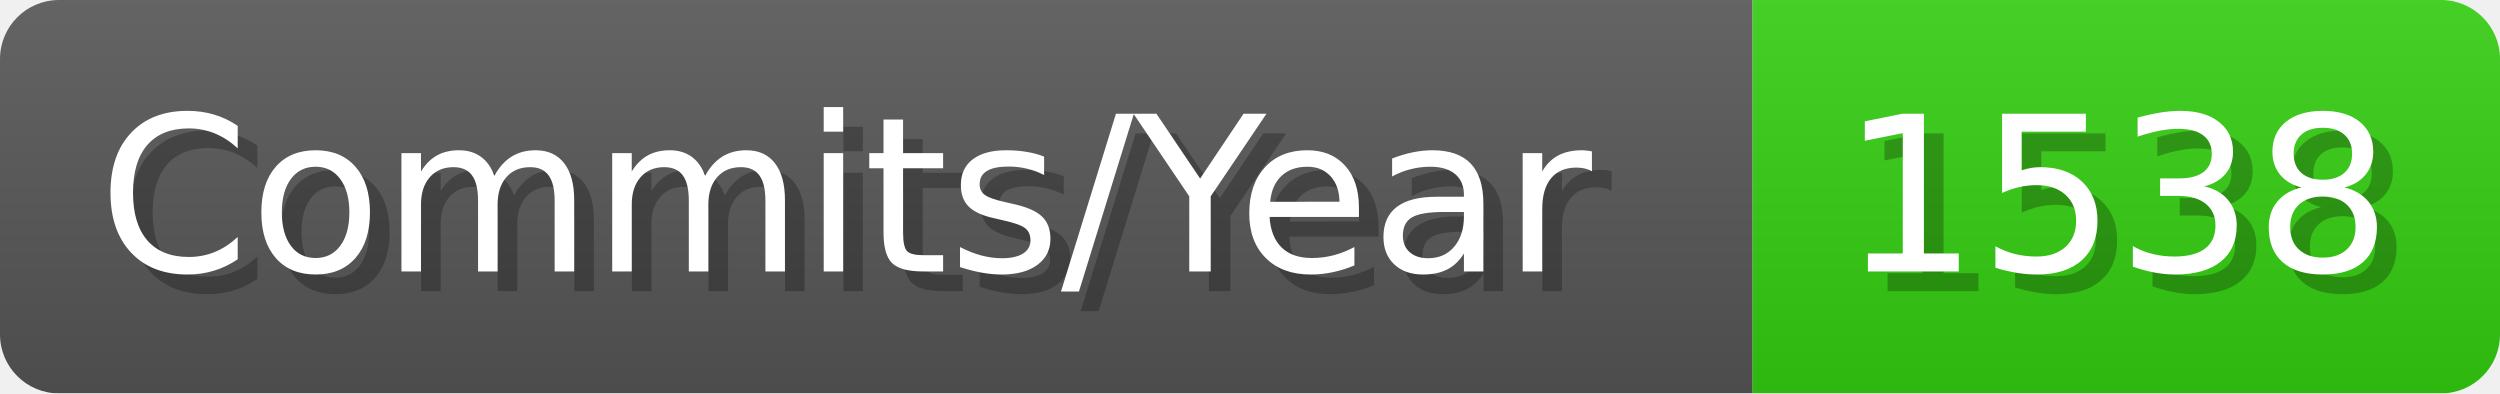
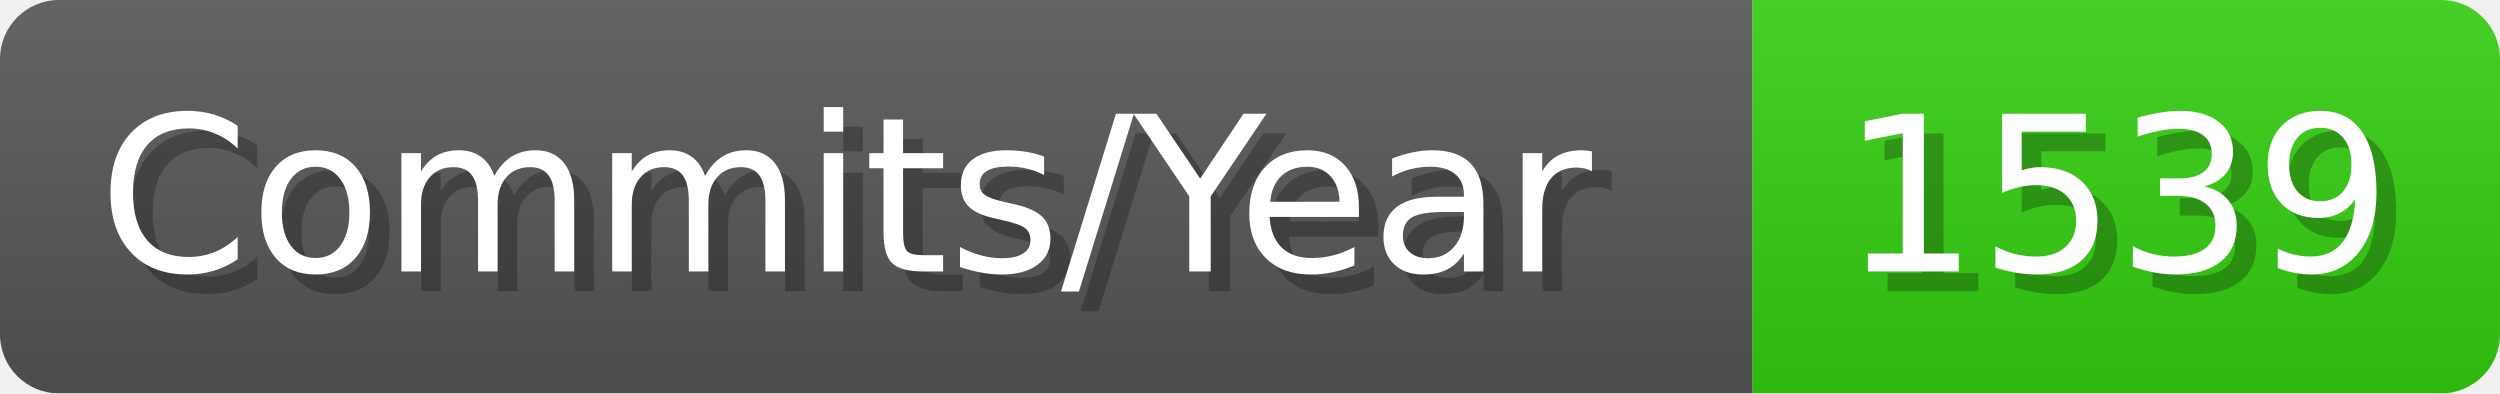
- <svg xmlns="http://www.w3.org/2000/svg" width="127.1" height="20" viewBox="0 0 1271 200" role="img" aria-label="Commits/Year: 1538">
+ <svg xmlns="http://www.w3.org/2000/svg" width="127.1" height="20" viewBox="0 0 1271 200" role="img" aria-label="Commits/Year: 1539">
  <linearGradient id="aUPdi" x2="0" y2="100%">
    <stop offset="0" stop-opacity=".1" stop-color="#EEE" />
    <stop offset="1" stop-opacity=".1" />
  </linearGradient>
  <mask id="WfAiQ">
    <rect width="1271" height="200" rx="30" fill="#FFF" />
  </mask>
  <g mask="url(#WfAiQ)">
    <rect width="891" height="200" fill="#555" />
    <rect width="380" height="200" fill="#3C1" x="891" />
    <rect width="1271" height="200" fill="url(#aUPdi)" />
  </g>
  <g aria-hidden="true" fill="#fff" text-anchor="start" font-family="Verdana,DejaVu Sans,sans-serif" font-size="110">
    <text x="60" y="148" textLength="791" fill="#000" opacity="0.25">Commits/Year</text>
    <text x="50" y="138" textLength="791">Commits/Year</text>
-     <text x="946" y="148" textLength="280" fill="#000" opacity="0.25">1538</text>
-     <text x="936" y="138" textLength="280">1538</text>
+     <text x="946" y="148" textLength="280" fill="#000" opacity="0.25">1539</text>
+     <text x="936" y="138" textLength="280">1539</text>
  </g>
</svg>
